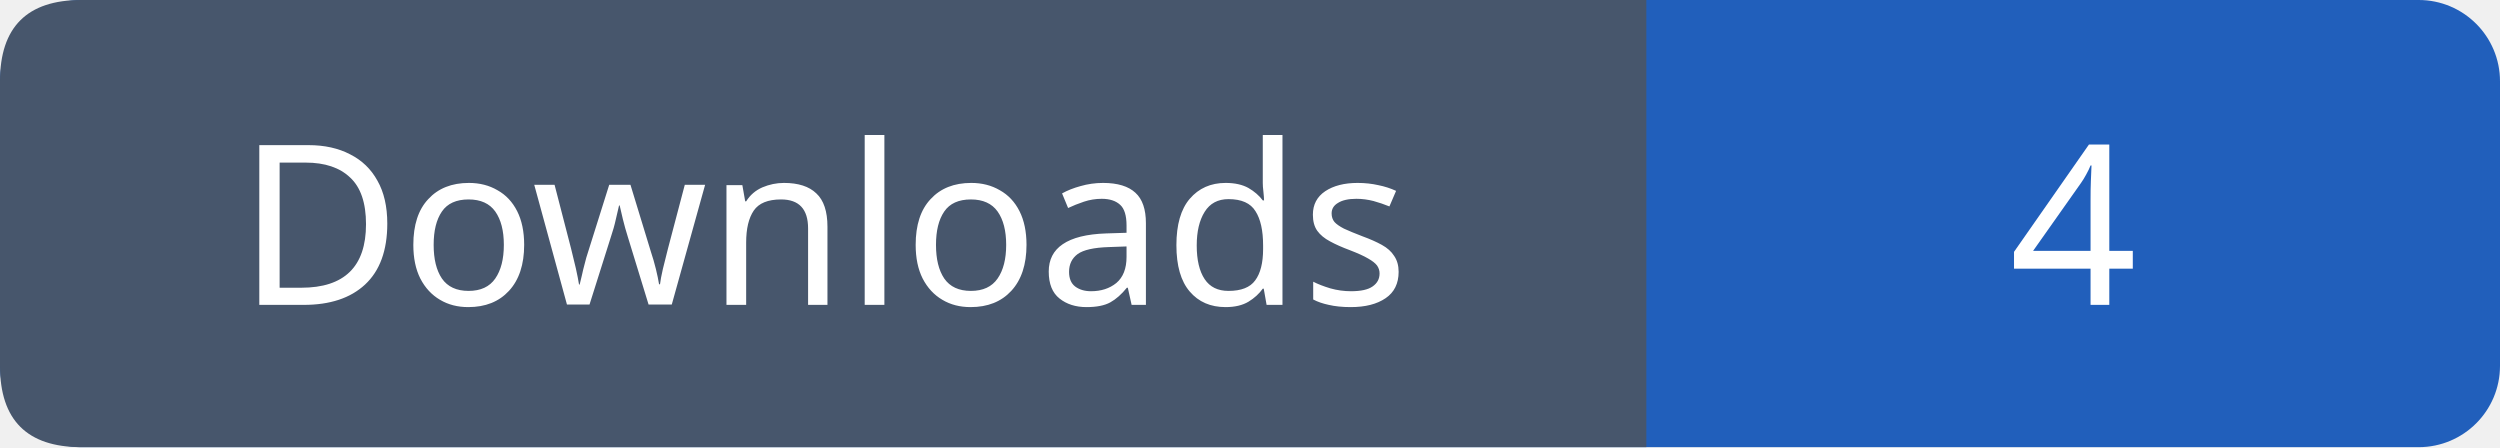
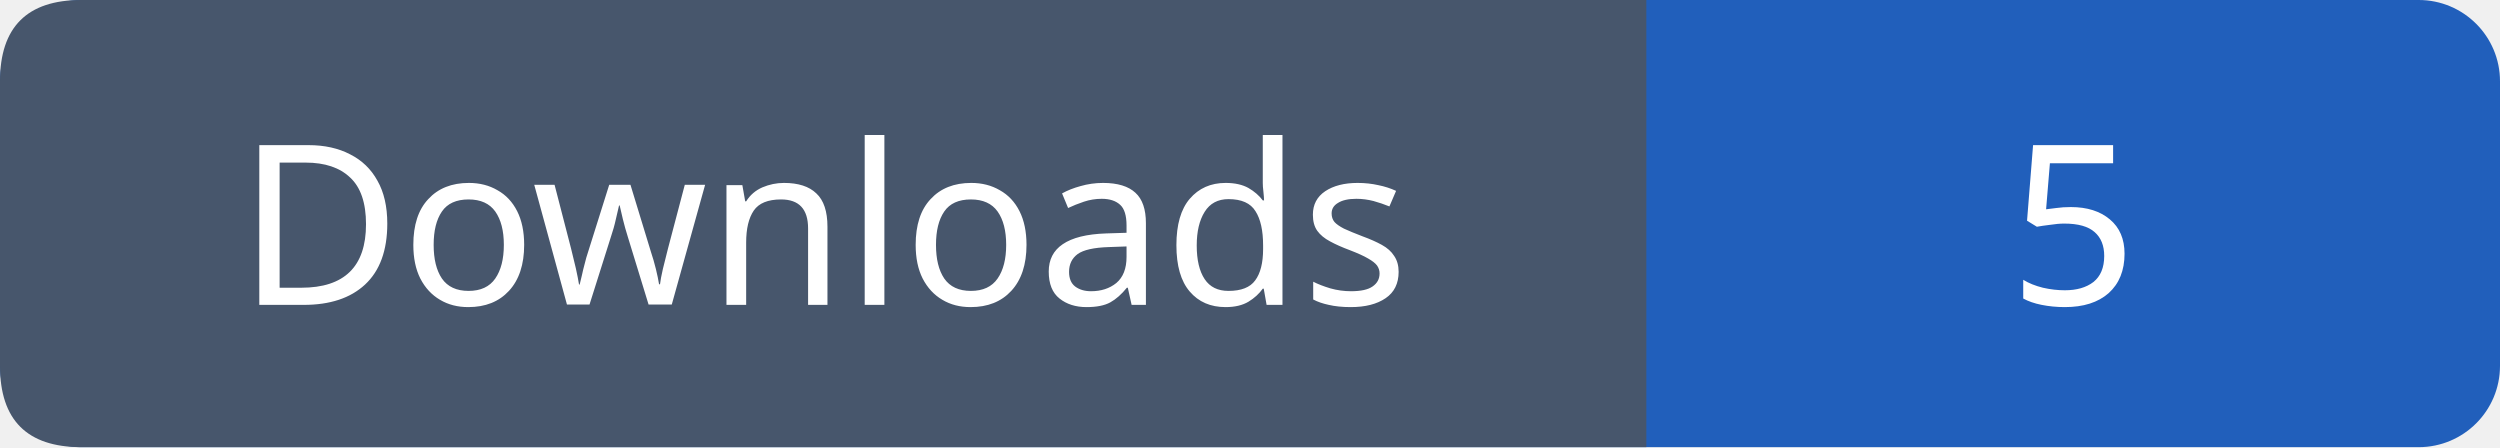
- <svg xmlns="http://www.w3.org/2000/svg" width="123" height="22" viewBox="0 0 123 22" role="img" aria-label="Downloads: 4">
+ <svg xmlns="http://www.w3.org/2000/svg" width="123" height="22" viewBox="0 0 123 22" role="img" aria-label="Downloads: 5">
  <rect width="123" height="22" rx="4" fill="#215fbb" />
  <path fill="#47566c" d="M4 0h77v22H4q-4 0-4-4V4q0-4 4-4" />
  <g font-family="Verdana,sans-serif" font-size="11" fill="white" text-anchor="middle">
    <text x="40.5" y="15">Downloads</text>
-     <text x="102.0" y="15">4</text>
+     <text x="102.0" y="15">5</text>
  </g>
</svg>
